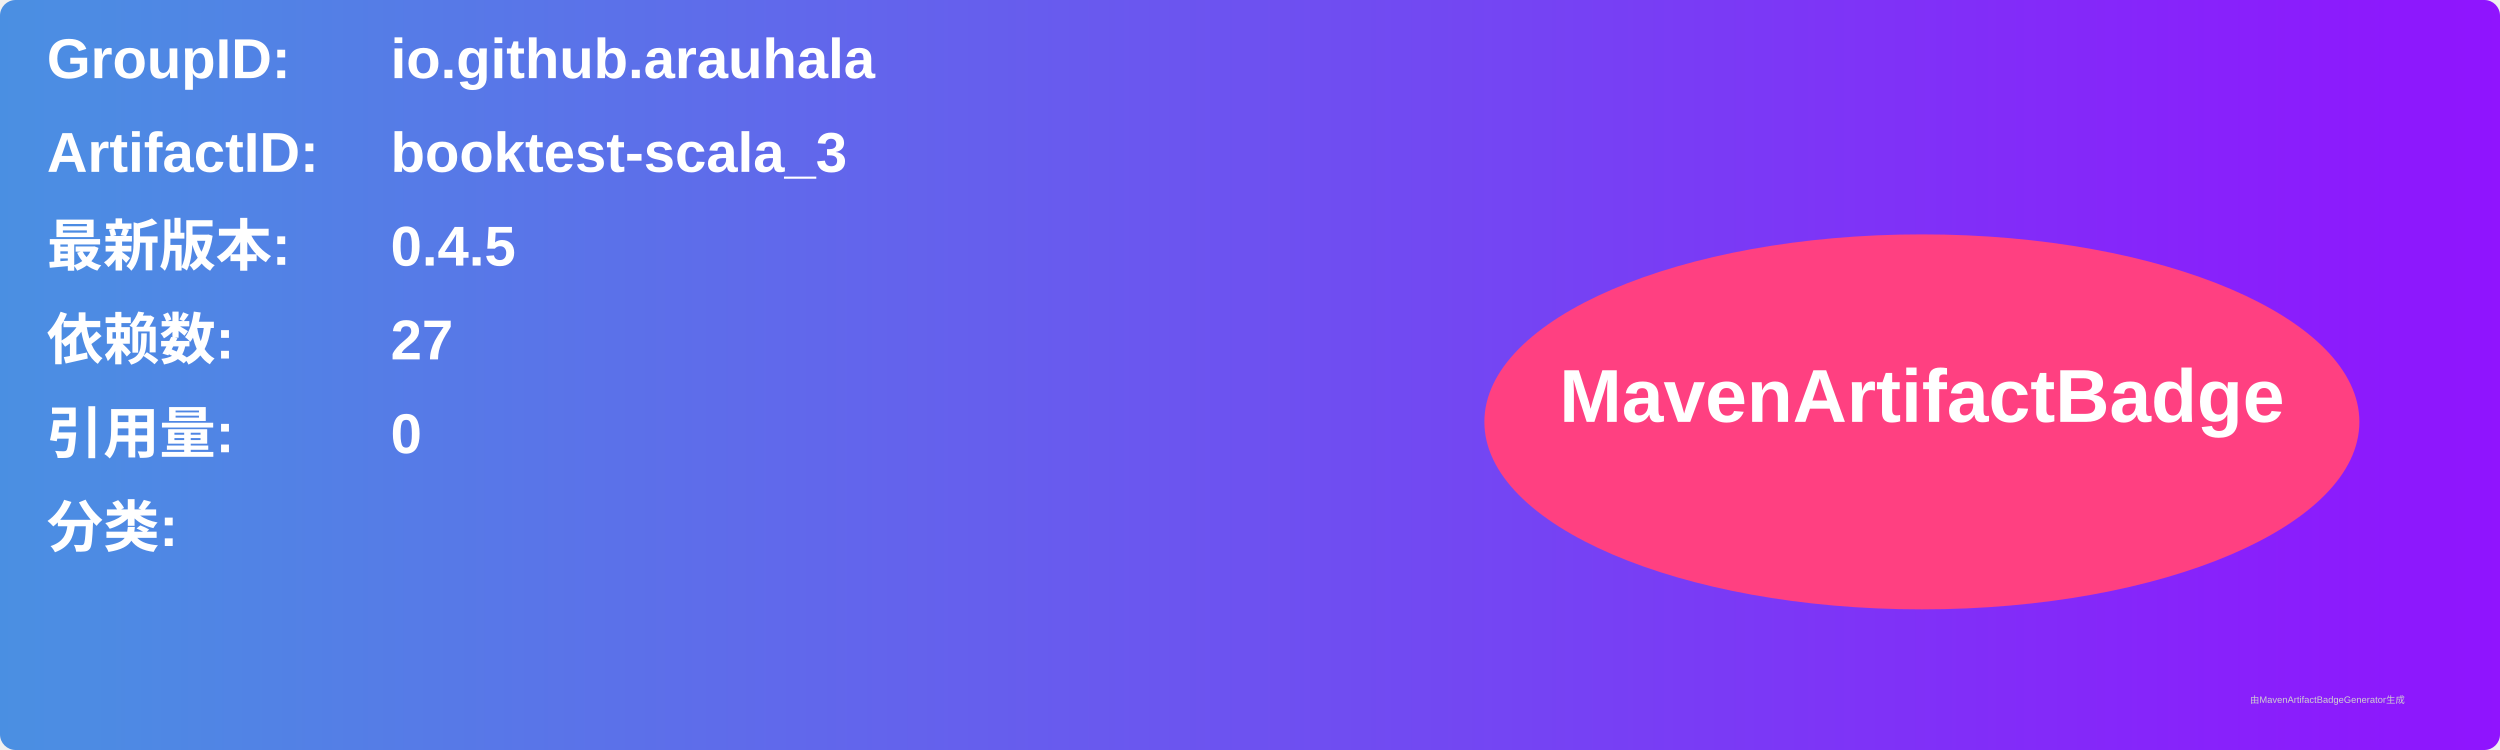
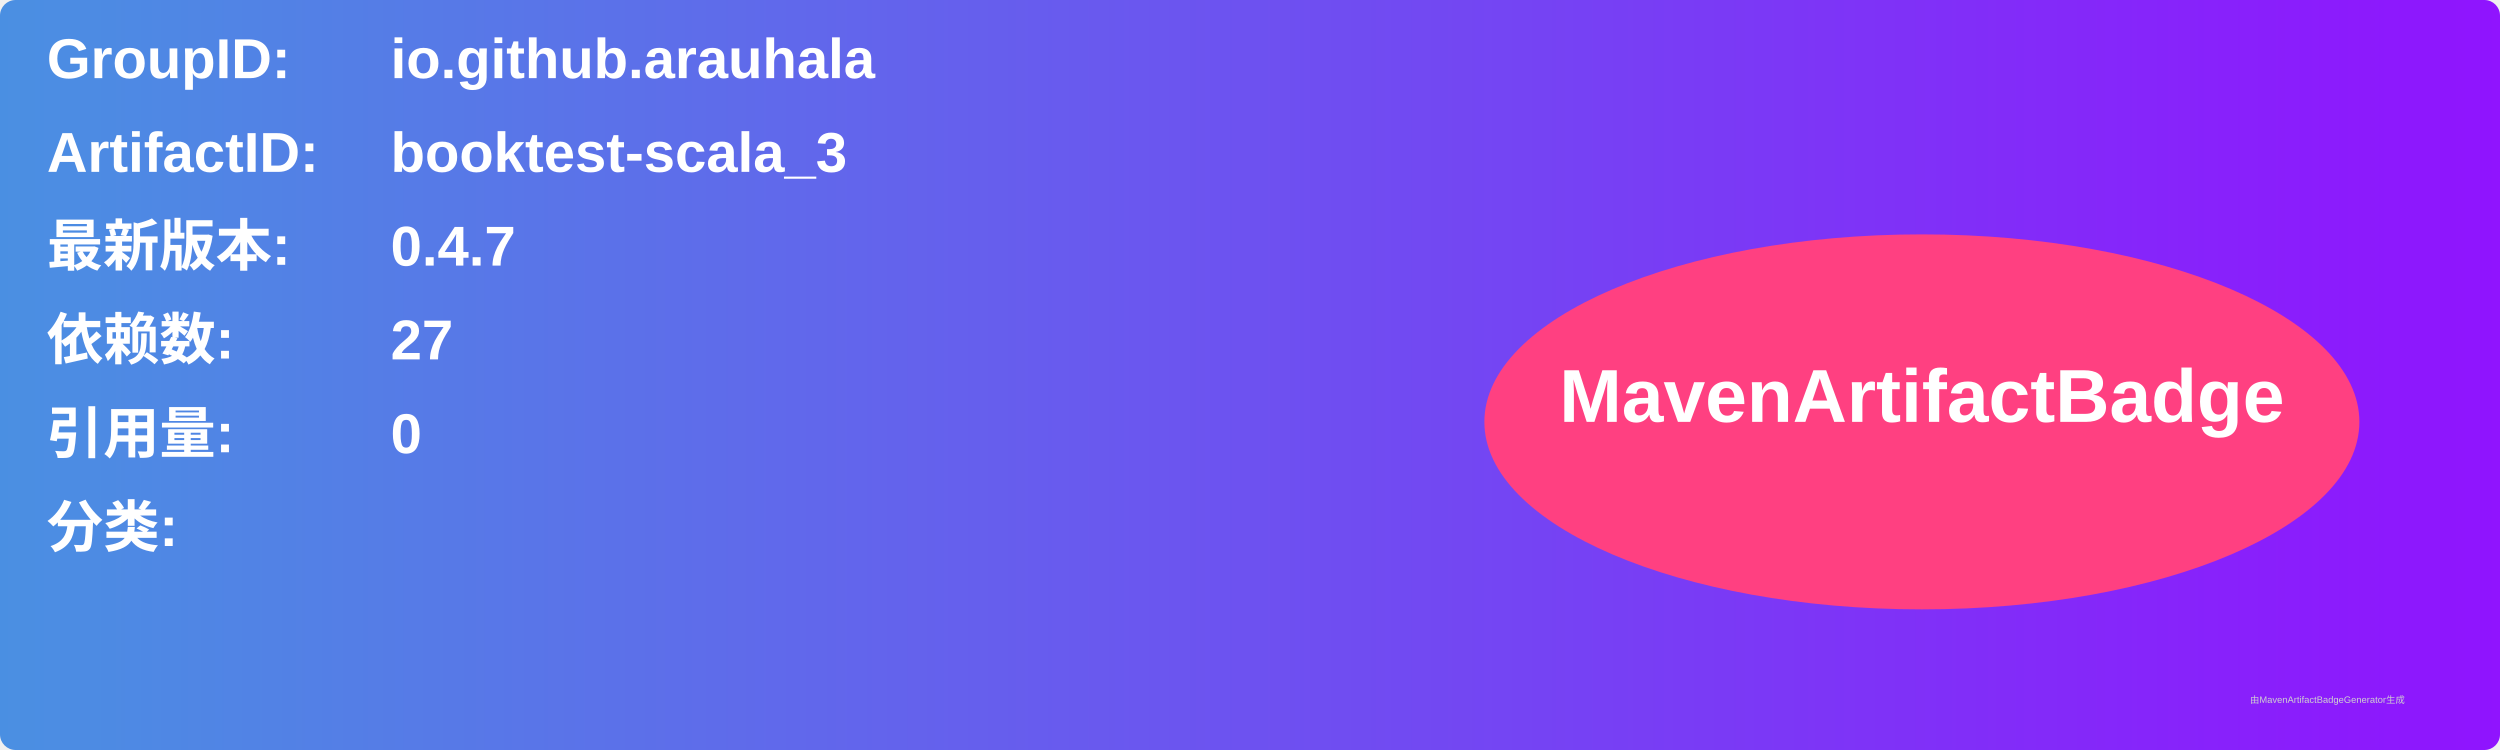
<svg xmlns="http://www.w3.org/2000/svg" width="800" height="240" viewBox="0 0 800 240">
  <linearGradient id="grad" x1="0%" y1="0%" x2="100%" y2="0%">
    <stop offset="0%" stop-color="#4a90e2" />
    <stop offset="100%" stop-color="#9013fe" />
  </linearGradient>
  <rect width="100%" height="100%" rx="5" ry="5" fill="url(#grad)" />
  <g transform="translate(15, 15)">
    <text x="0" y="10" font-family="Arial" font-size="18" fill="white" font-weight="bold" width="260">GroupID:</text>
    <text x="110" y="10" font-family="Arial" font-size="18" fill="white" font-weight="bold" width="460">io.github.arauhala</text>
    <text x="0" y="40" font-family="Arial" font-size="18" fill="white" font-weight="bold" width="260">ArtifactID:</text>
    <text x="110" y="40" font-family="Arial" font-size="18" fill="white" font-weight="bold" width="460">booktest-scala_3</text>
    <text x="0" y="70" font-family="Arial" font-size="18" fill="white" font-weight="bold">最新版本:</text>
    <text x="110" y="70" font-family="Arial" font-size="18" fill="white" font-weight="bold">
-       <tspan font-weight="bold">0.4.5</tspan>
+       <tspan font-weight="bold">0.4.7</tspan>
    </text>
    <text x="0" y="100" font-family="Arial" font-size="18" fill="white" font-weight="bold">依赖数: </text>
    <text x="110" y="100" font-family="Arial" font-size="18" fill="white">
      <tspan font-weight="bold">27</tspan>
    </text>
    <text x="0" y="130" font-family="Arial" font-size="18" fill="white" font-weight="bold">引用量: </text>
    <text x="110" y="130" font-family="Arial" font-size="18" fill="white">
      <tspan font-weight="bold">0</tspan>
    </text>
    <text x="0" y="160" font-family="Arial" font-size="18" fill="white" font-weight="bold">分类:</text>
    <text x="10" y="190" font-family="Arial" font-size="10" fill="white">
      <tspan font-weight="bold" />
    </text>
    <ellipse cx="600" cy="120" rx="140" ry="60" fill="#ff4081" />
    <text x="600" y="120" text-anchor="middle" font-family="Arial" font-size="24" fill="white" font-weight="bold">MavenArtifactBadge</text>
  </g>
  <text x="720" y="225" font-family="Arial" font-size="3" fill="#d0d0d0">由MavenArtifactBadgeGenerator生成</text>
</svg>
